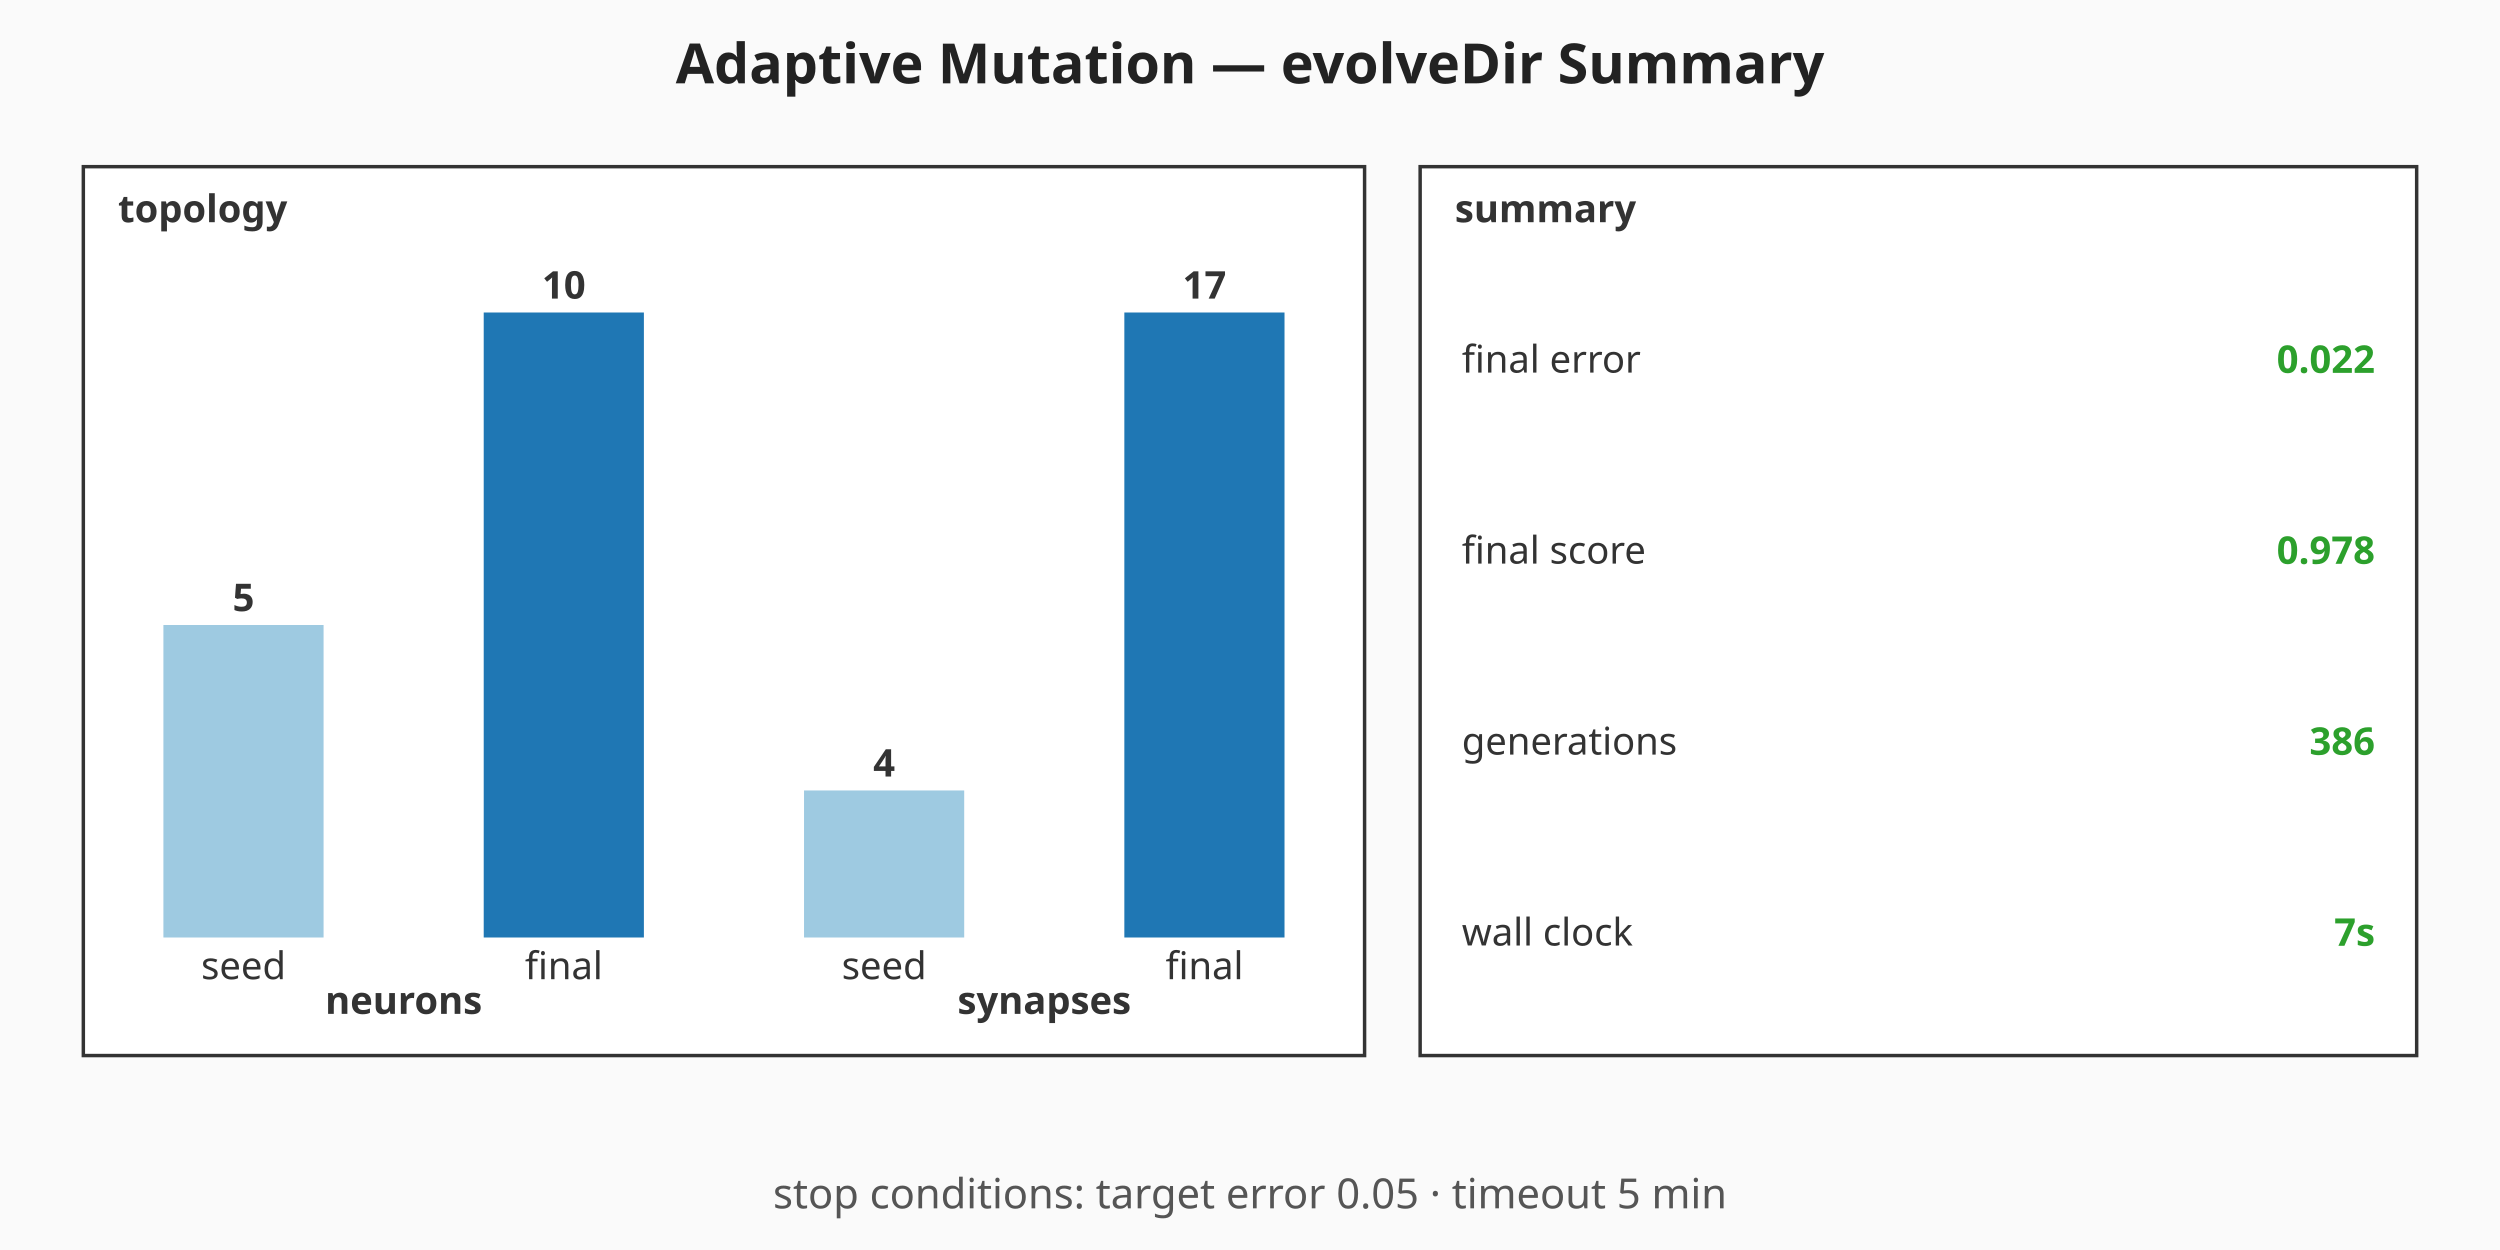
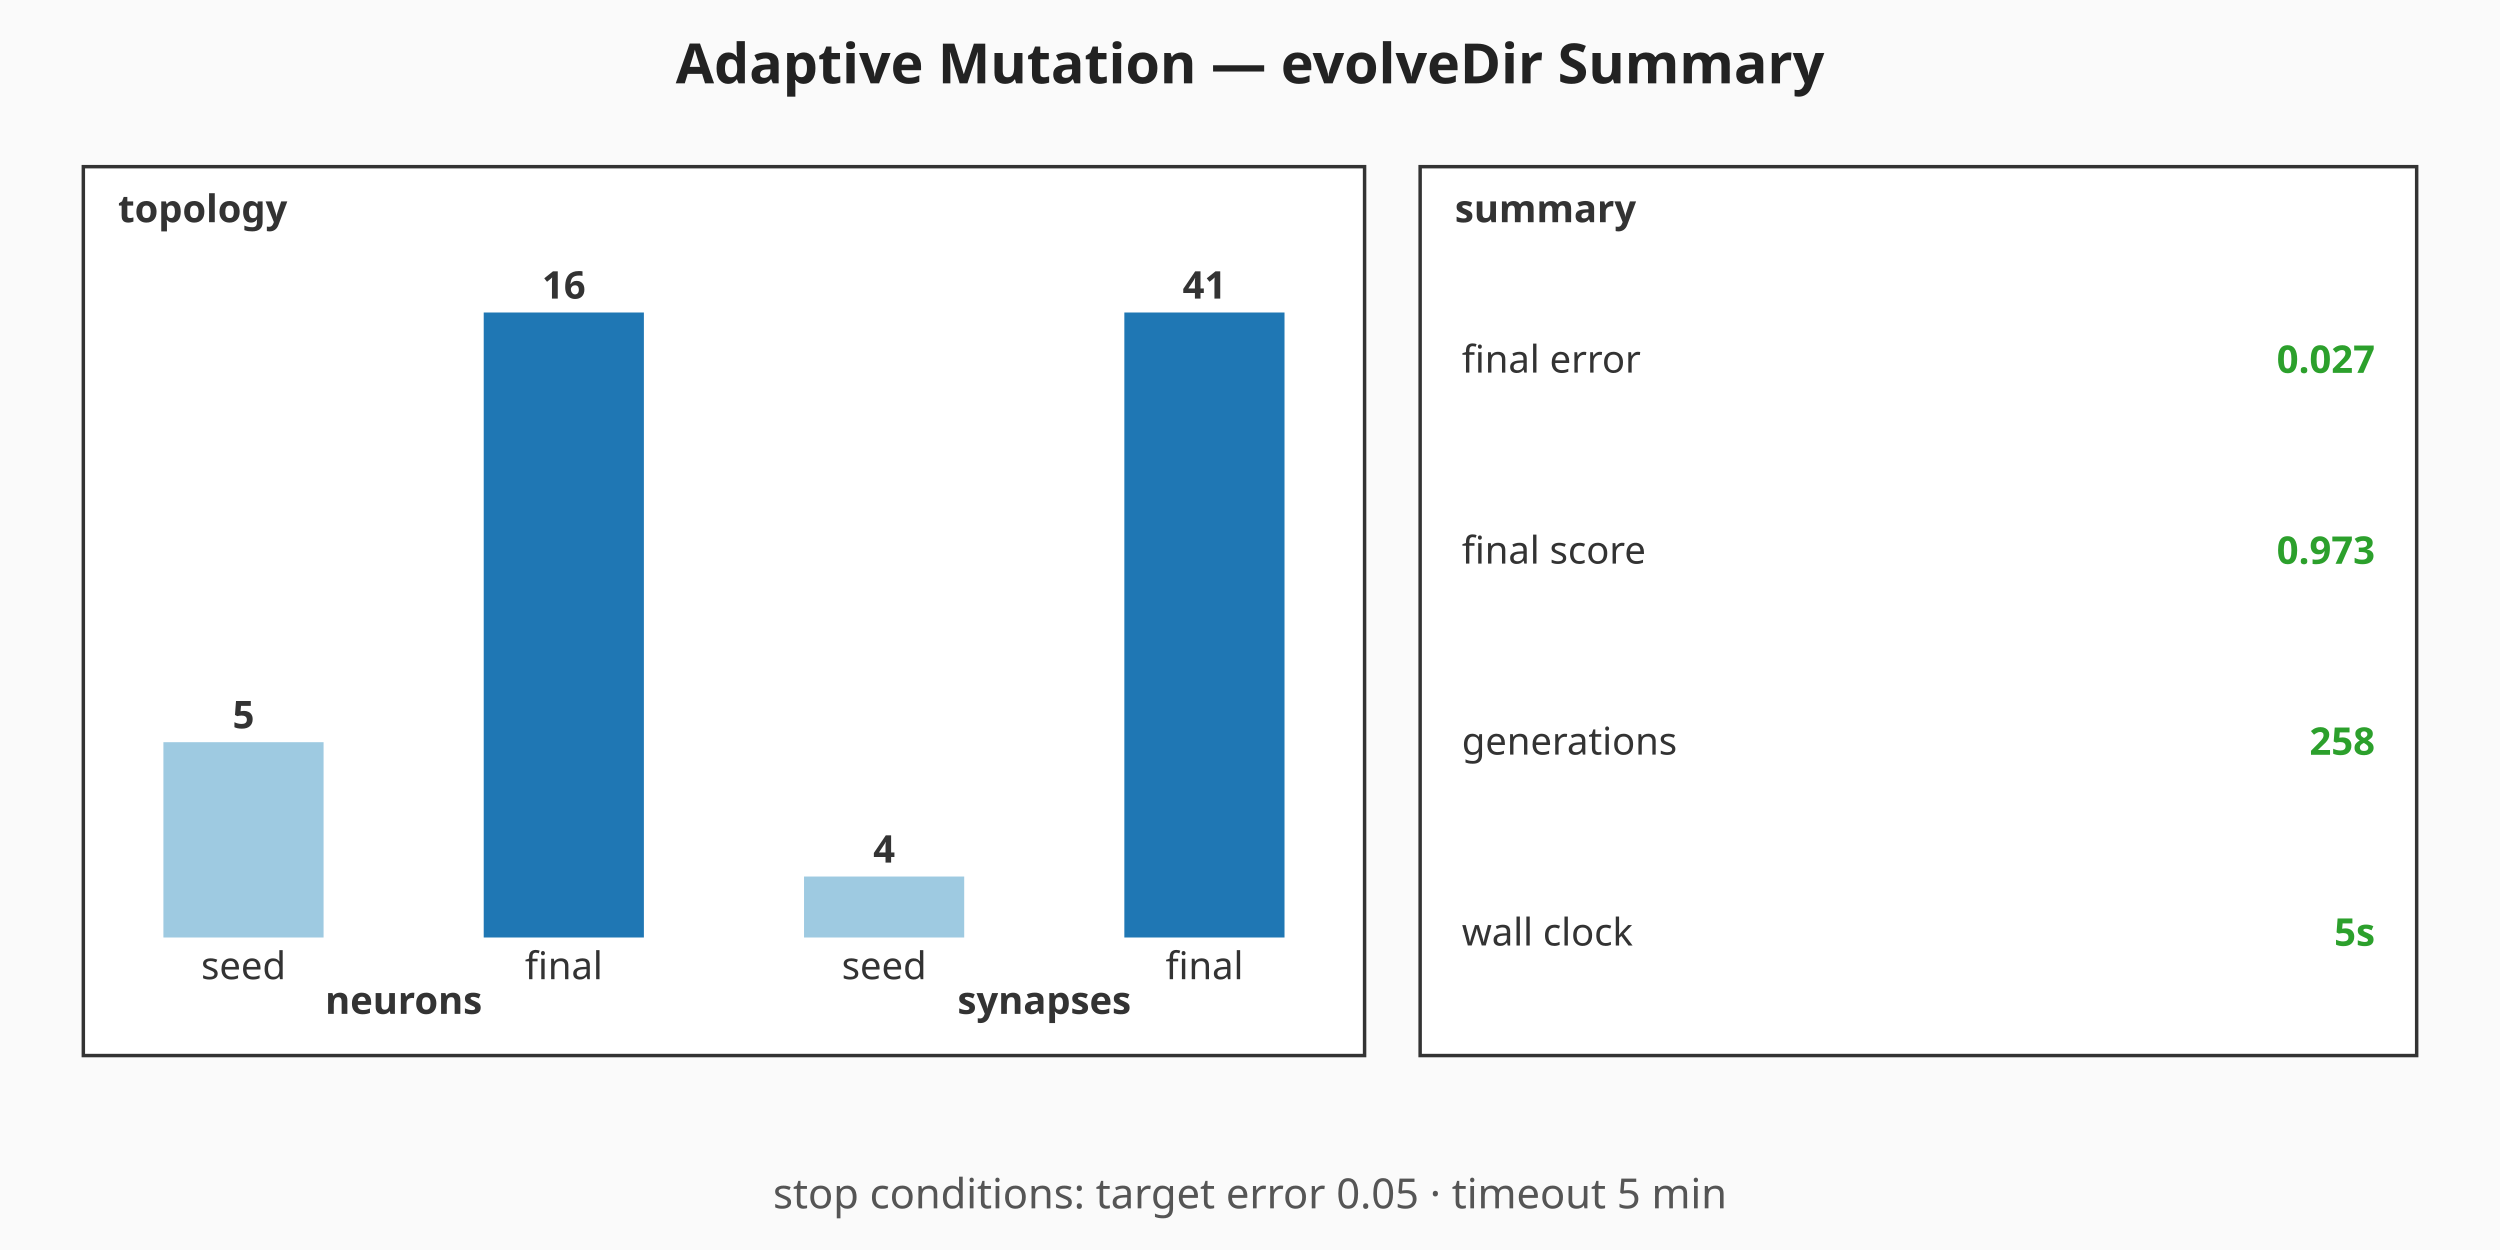
<svg xmlns="http://www.w3.org/2000/svg" viewBox="0 0 720 360" width="720" height="360" role="img" aria-label="Adaptive Mutation — evolveDir Summary summary chart">
  <rect width="720" height="360" fill="#fafafa" />
  <text x="360" y="24" text-anchor="middle" font-family="sans-serif" font-size="16" font-weight="bold" fill="#222">Adaptive Mutation — evolveDir Summary</text>
  <g class="topology" font-family="sans-serif" font-size="11" fill="#333">
    <rect x="24" y="48" width="369" height="256" fill="#ffffff" stroke="#333" stroke-width="1" />
    <text x="34" y="64" font-weight="bold">topology</text>
-     <rect class="topo-bar topo-bar-seed-neurons" x="47.06" y="180" width="46.13" height="90" fill="#9ecae1" />
-     <text x="70.13" y="176" text-anchor="middle" font-weight="bold">5</text>
+     <rect class="topo-bar topo-bar-seed-neurons" x="47.06" y="213.75" width="46.13" height="56.25" fill="#9ecae1" />
+     <text x="70.13" y="209.75" text-anchor="middle" font-weight="bold">5</text>
    <text x="70.13" y="282" text-anchor="middle">seed</text>
    <rect class="topo-bar topo-bar-final-neurons" x="139.31" y="90" width="46.13" height="180" fill="#1f77b4" />
-     <text x="162.38" y="86" text-anchor="middle" font-weight="bold">10</text>
+     <text x="162.38" y="86" text-anchor="middle" font-weight="bold">16</text>
    <text x="162.38" y="282" text-anchor="middle">final</text>
    <text x="116.25" y="292" text-anchor="middle" font-weight="bold">neurons</text>
-     <rect class="topo-bar topo-bar-seed-synapses" x="231.56" y="227.65" width="46.13" height="42.35" fill="#9ecae1" />
-     <text x="254.63" y="223.65" text-anchor="middle" font-weight="bold">4</text>
+     <rect class="topo-bar topo-bar-seed-synapses" x="231.56" y="252.44" width="46.13" height="17.56" fill="#9ecae1" />
+     <text x="254.63" y="248.44" text-anchor="middle" font-weight="bold">4</text>
    <text x="254.63" y="282" text-anchor="middle">seed</text>
    <rect class="topo-bar topo-bar-final-synapses" x="323.81" y="90" width="46.13" height="180" fill="#1f77b4" />
-     <text x="346.88" y="86" text-anchor="middle" font-weight="bold">17</text>
+     <text x="346.88" y="86" text-anchor="middle" font-weight="bold">41</text>
    <text x="346.88" y="282" text-anchor="middle">final</text>
    <text x="300.75" y="292" text-anchor="middle" font-weight="bold">synapses</text>
  </g>
  <g class="callouts" font-family="sans-serif" font-size="11" fill="#333">
    <rect x="409" y="48" width="287" height="256" fill="#ffffff" stroke="#333" stroke-width="1" />
    <text x="419" y="64" font-weight="bold">summary</text>
    <text class="callout-label" x="421" y="103.5" dominant-baseline="middle">final error</text>
-     <text class="callout-value" x="684" y="103.5" text-anchor="end" dominant-baseline="middle" font-weight="bold" fill="#2ca02c">0.022</text>
+     <text class="callout-value" x="684" y="103.5" text-anchor="end" dominant-baseline="middle" font-weight="bold" fill="#2ca02c">0.027</text>
    <text class="callout-label" x="421" y="158.5" dominant-baseline="middle">final score</text>
-     <text class="callout-value" x="684" y="158.5" text-anchor="end" dominant-baseline="middle" font-weight="bold" fill="#2ca02c">0.978</text>
+     <text class="callout-value" x="684" y="158.5" text-anchor="end" dominant-baseline="middle" font-weight="bold" fill="#2ca02c">0.973</text>
    <text class="callout-label" x="421" y="213.5" dominant-baseline="middle">generations</text>
-     <text class="callout-value" x="684" y="213.5" text-anchor="end" dominant-baseline="middle" font-weight="bold" fill="#2ca02c">386</text>
+     <text class="callout-value" x="684" y="213.5" text-anchor="end" dominant-baseline="middle" font-weight="bold" fill="#2ca02c">258</text>
    <text class="callout-label" x="421" y="268.5" dominant-baseline="middle">wall clock</text>
-     <text class="callout-value" x="684" y="268.5" text-anchor="end" dominant-baseline="middle" font-weight="bold" fill="#2ca02c">7s</text>
+     <text class="callout-value" x="684" y="268.5" text-anchor="end" dominant-baseline="middle" font-weight="bold" fill="#2ca02c">5s</text>
  </g>
  <g class="caption" font-family="sans-serif" font-size="12" fill="#555">
    <text x="360" y="348" text-anchor="middle">stop conditions: target error 0.05 · timeout 5 min</text>
  </g>
</svg>
